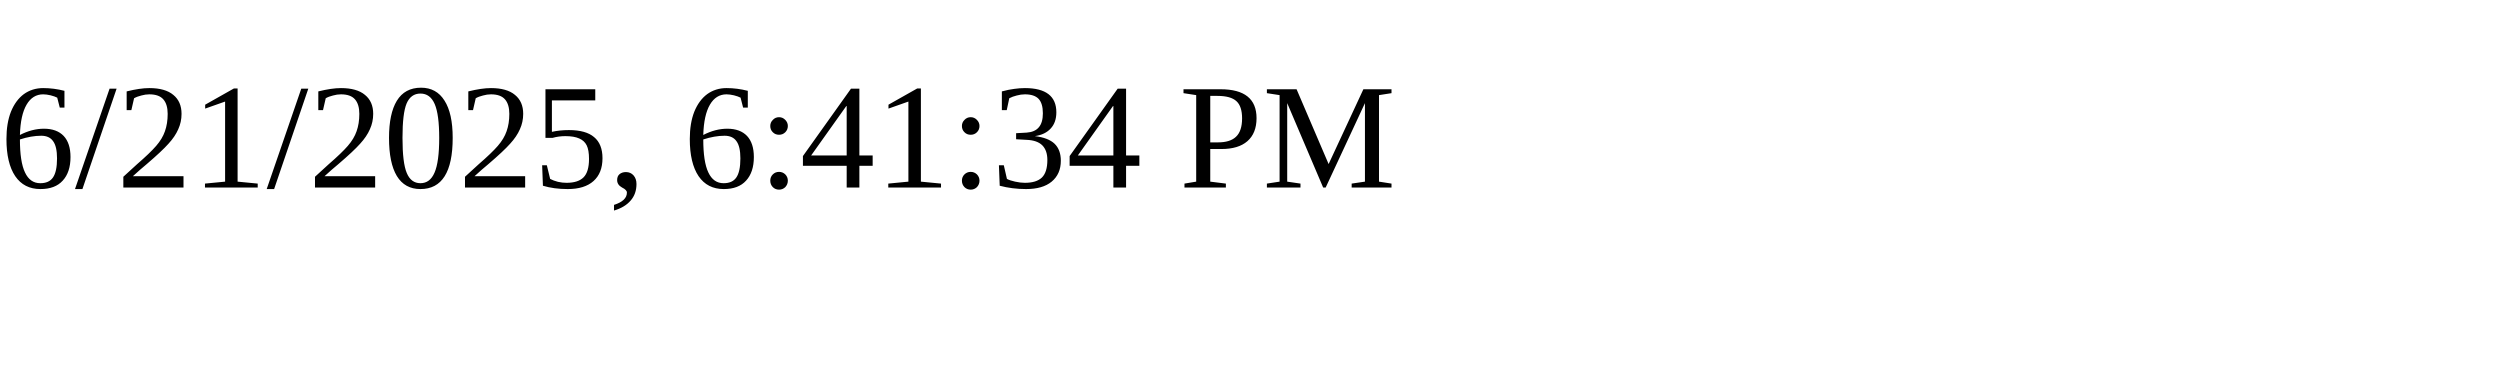
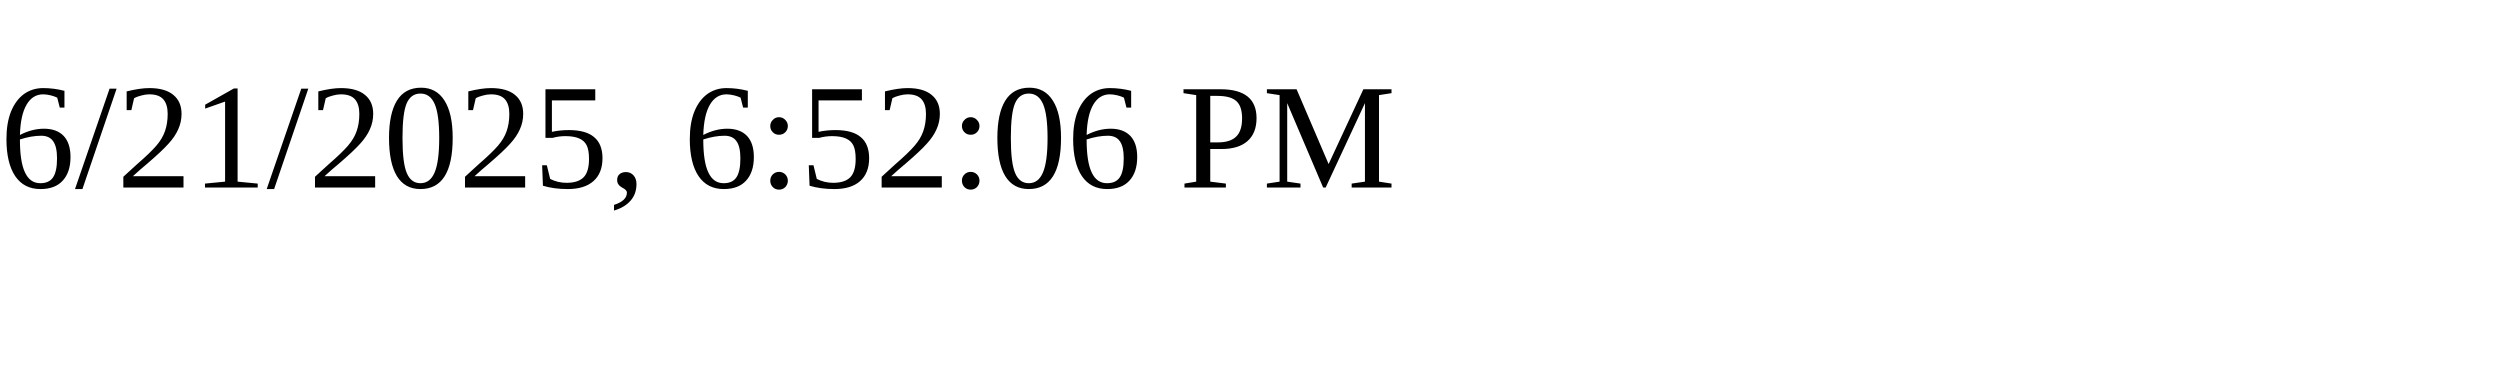
<svg xmlns="http://www.w3.org/2000/svg" height="30" width="200">
-   <text x="0" y="15">6/21/2025, 6:41:34 PM</text>
+   <text x="0" y="15">6/21/2025, 6:52:06 PM</text>
</svg>
